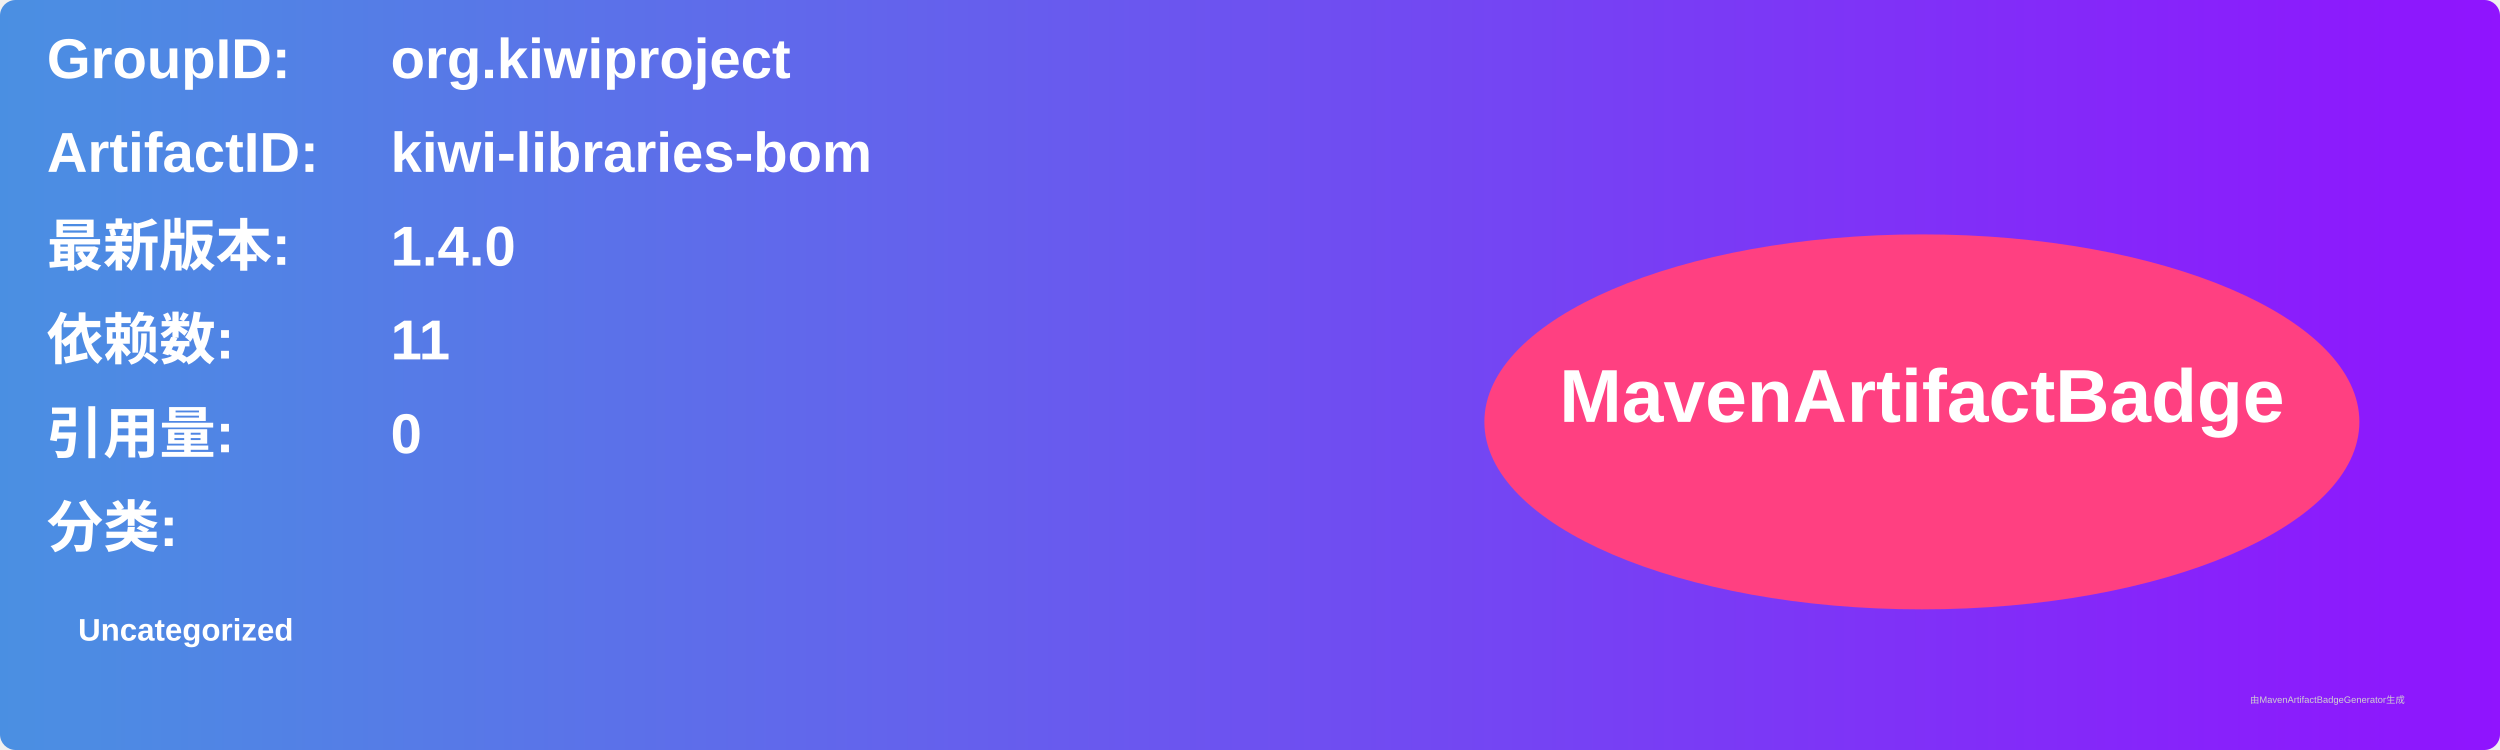
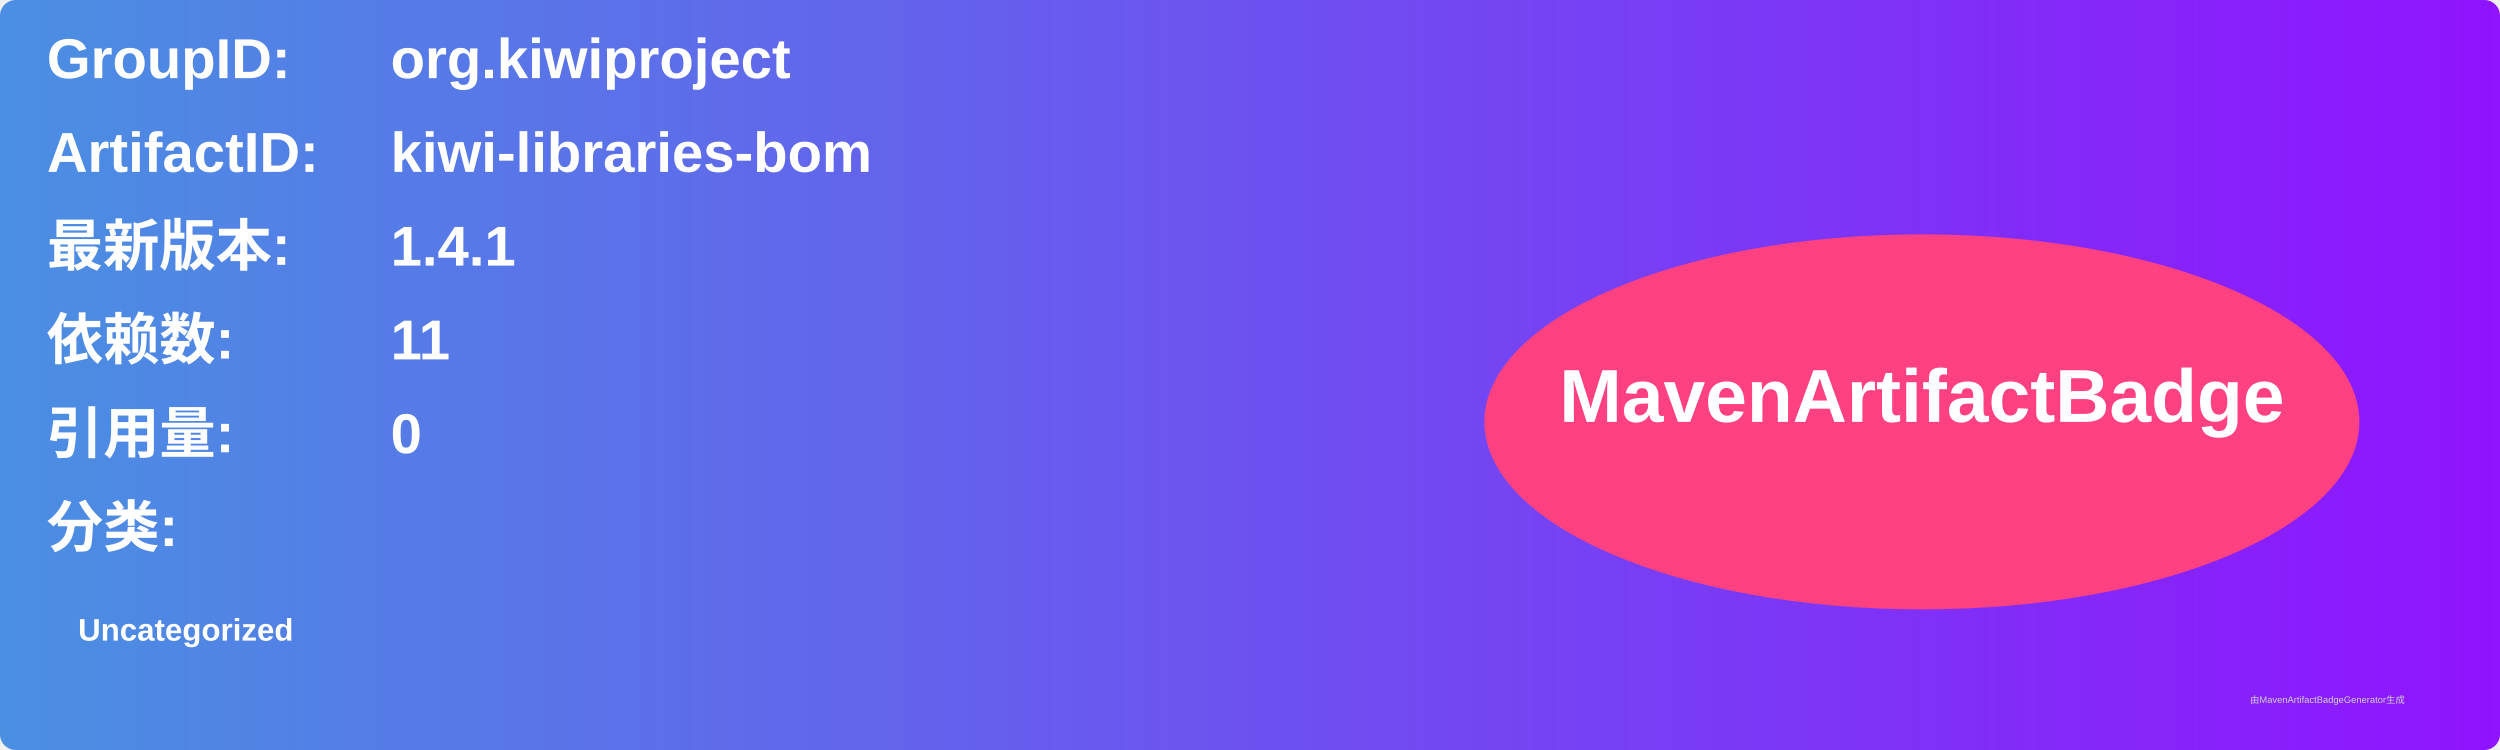
<svg xmlns="http://www.w3.org/2000/svg" width="800" height="240" viewBox="0 0 800 240">
  <linearGradient id="grad" x1="0%" y1="0%" x2="100%" y2="0%">
    <stop offset="0%" stop-color="#4a90e2" />
    <stop offset="100%" stop-color="#9013fe" />
  </linearGradient>
  <rect width="100%" height="100%" rx="5" ry="5" fill="url(#grad)" />
  <g transform="translate(15, 15)">
    <text x="0" y="10" font-family="Arial" font-size="18" fill="white" font-weight="bold" width="260">GroupID:</text>
    <text x="110" y="10" font-family="Arial" font-size="18" fill="white" font-weight="bold" width="460">org.kiwiproject</text>
    <text x="0" y="40" font-family="Arial" font-size="18" fill="white" font-weight="bold" width="260">ArtifactID:</text>
    <text x="110" y="40" font-family="Arial" font-size="18" fill="white" font-weight="bold" width="460">kiwi-libraries-bom</text>
    <text x="0" y="70" font-family="Arial" font-size="18" fill="white" font-weight="bold">最新版本:</text>
    <text x="110" y="70" font-family="Arial" font-size="18" fill="white" font-weight="bold">
-       <tspan font-weight="bold">1.4.0</tspan>
+       <tspan font-weight="bold">1.4.1</tspan>
    </text>
    <text x="0" y="100" font-family="Arial" font-size="18" fill="white" font-weight="bold">依赖数: </text>
    <text x="110" y="100" font-family="Arial" font-size="18" fill="white">
      <tspan font-weight="bold">11</tspan>
    </text>
    <text x="0" y="130" font-family="Arial" font-size="18" fill="white" font-weight="bold">引用量: </text>
    <text x="110" y="130" font-family="Arial" font-size="18" fill="white">
      <tspan font-weight="bold">0</tspan>
    </text>
    <text x="0" y="160" font-family="Arial" font-size="18" fill="white" font-weight="bold">分类:</text>
    <text x="10" y="190" font-family="Arial" font-size="10" fill="white">
      <tspan font-weight="bold">Uncategorized</tspan>
    </text>
    <ellipse cx="600" cy="120" rx="140" ry="60" fill="#ff4081" />
    <text x="600" y="120" text-anchor="middle" font-family="Arial" font-size="24" fill="white" font-weight="bold">MavenArtifactBadge</text>
  </g>
  <text x="720" y="225" font-family="Arial" font-size="3" fill="#d0d0d0">由MavenArtifactBadgeGenerator生成</text>
</svg>
